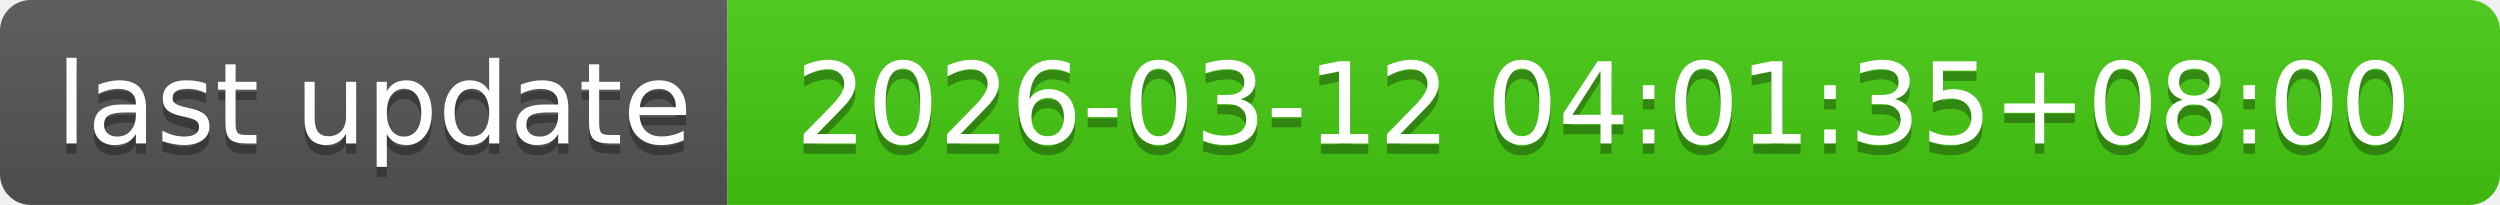
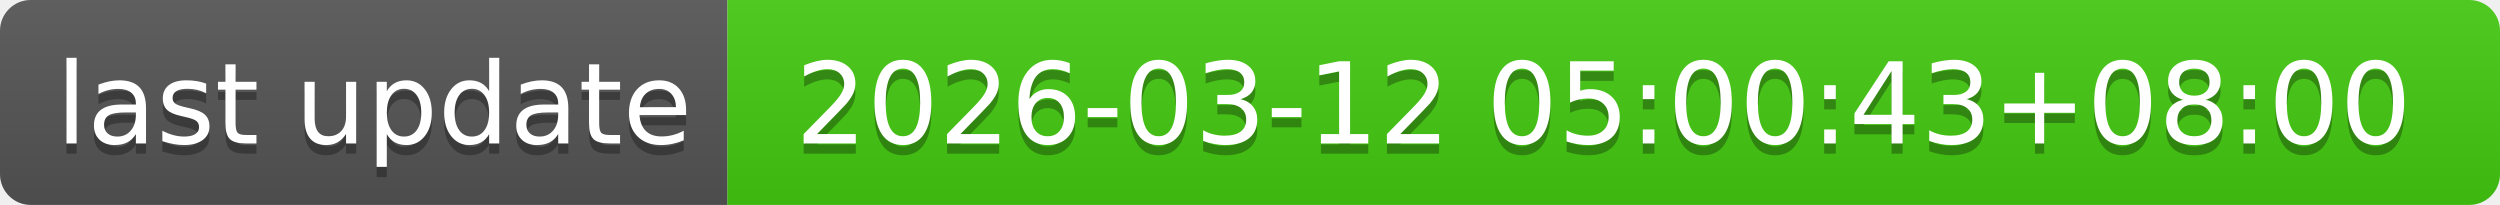
- <svg xmlns="http://www.w3.org/2000/svg" width="244" height="20" role="img" aria-label="last update: 2026-03-12 04:01:35+08:00">
+ <svg xmlns="http://www.w3.org/2000/svg" width="244" height="20" role="img" aria-label="last update: 2026-03-12 05:00:43+08:00">
  <linearGradient id="s" x2="0" y2="100%">
    <stop offset="0" stop-color="#bbb" stop-opacity=".1" />
    <stop offset="1" stop-opacity=".1" />
  </linearGradient>
  <clipPath id="r">
    <rect width="244" height="20" rx="3" fill="#fff" />
  </clipPath>
  <g clip-path="url(#r)">
    <rect width="71" height="20" fill="#555" />
    <rect x="71" width="173" height="20" fill="#4c1" />
    <rect width="244" height="20" fill="url(#s)" />
  </g>
  <g fill="#fff" text-anchor="middle" font-family="Verdana,Geneva,DejaVu Sans,sans-serif" text-rendering="geometricPrecision" font-size="110">
    <text aria-hidden="true" x="365" y="150" fill="#010101" fill-opacity=".3" transform="scale(.1)" textLength="610">last update</text>
    <text x="365" y="140" transform="scale(.1)" fill="#fff" textLength="610">last update</text>
-     <text aria-hidden="true" x="1565" y="150" fill="#010101" fill-opacity=".3" transform="scale(.1)" textLength="1630">2026-03-12 04:01:35+08:00</text>
-     <text x="1565" y="140" transform="scale(.1)" fill="#fff" textLength="1630">2026-03-12 04:01:35+08:00</text>
+     <text aria-hidden="true" x="1565" y="150" fill="#010101" fill-opacity=".3" transform="scale(.1)" textLength="1630">2026-03-12 05:00:43+08:00</text>
+     <text x="1565" y="140" transform="scale(.1)" fill="#fff" textLength="1630">2026-03-12 05:00:43+08:00</text>
  </g>
</svg>
